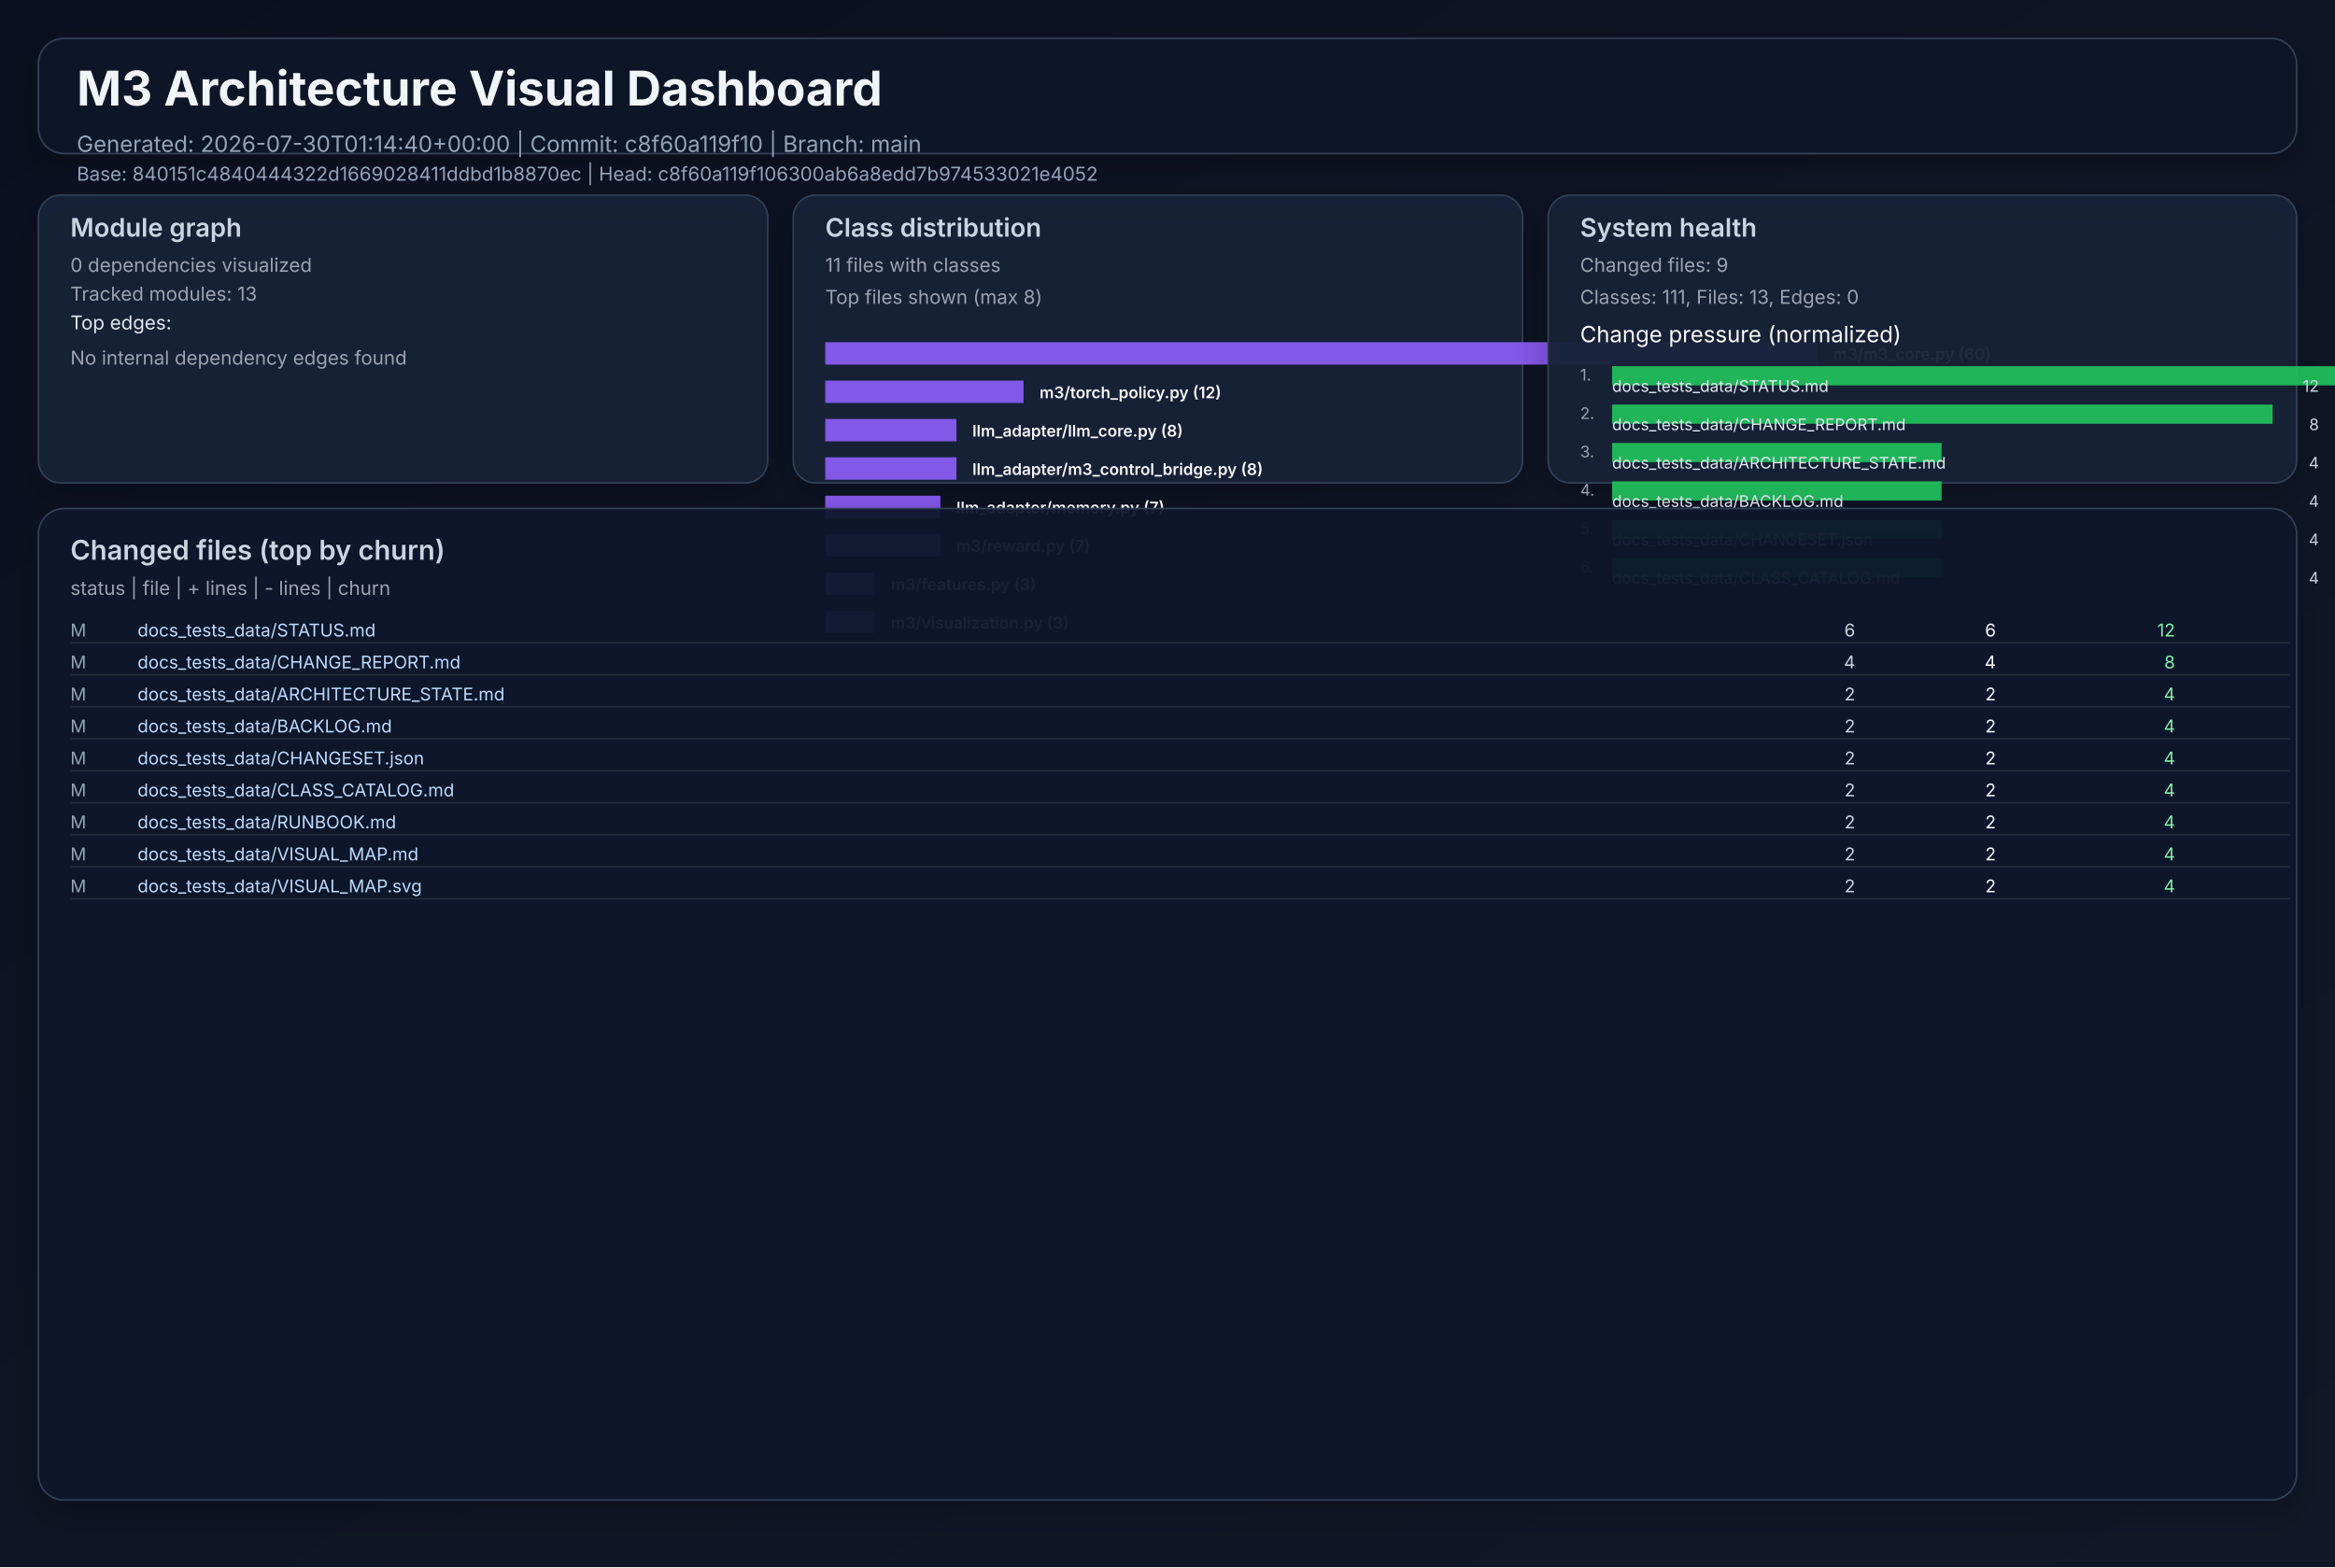
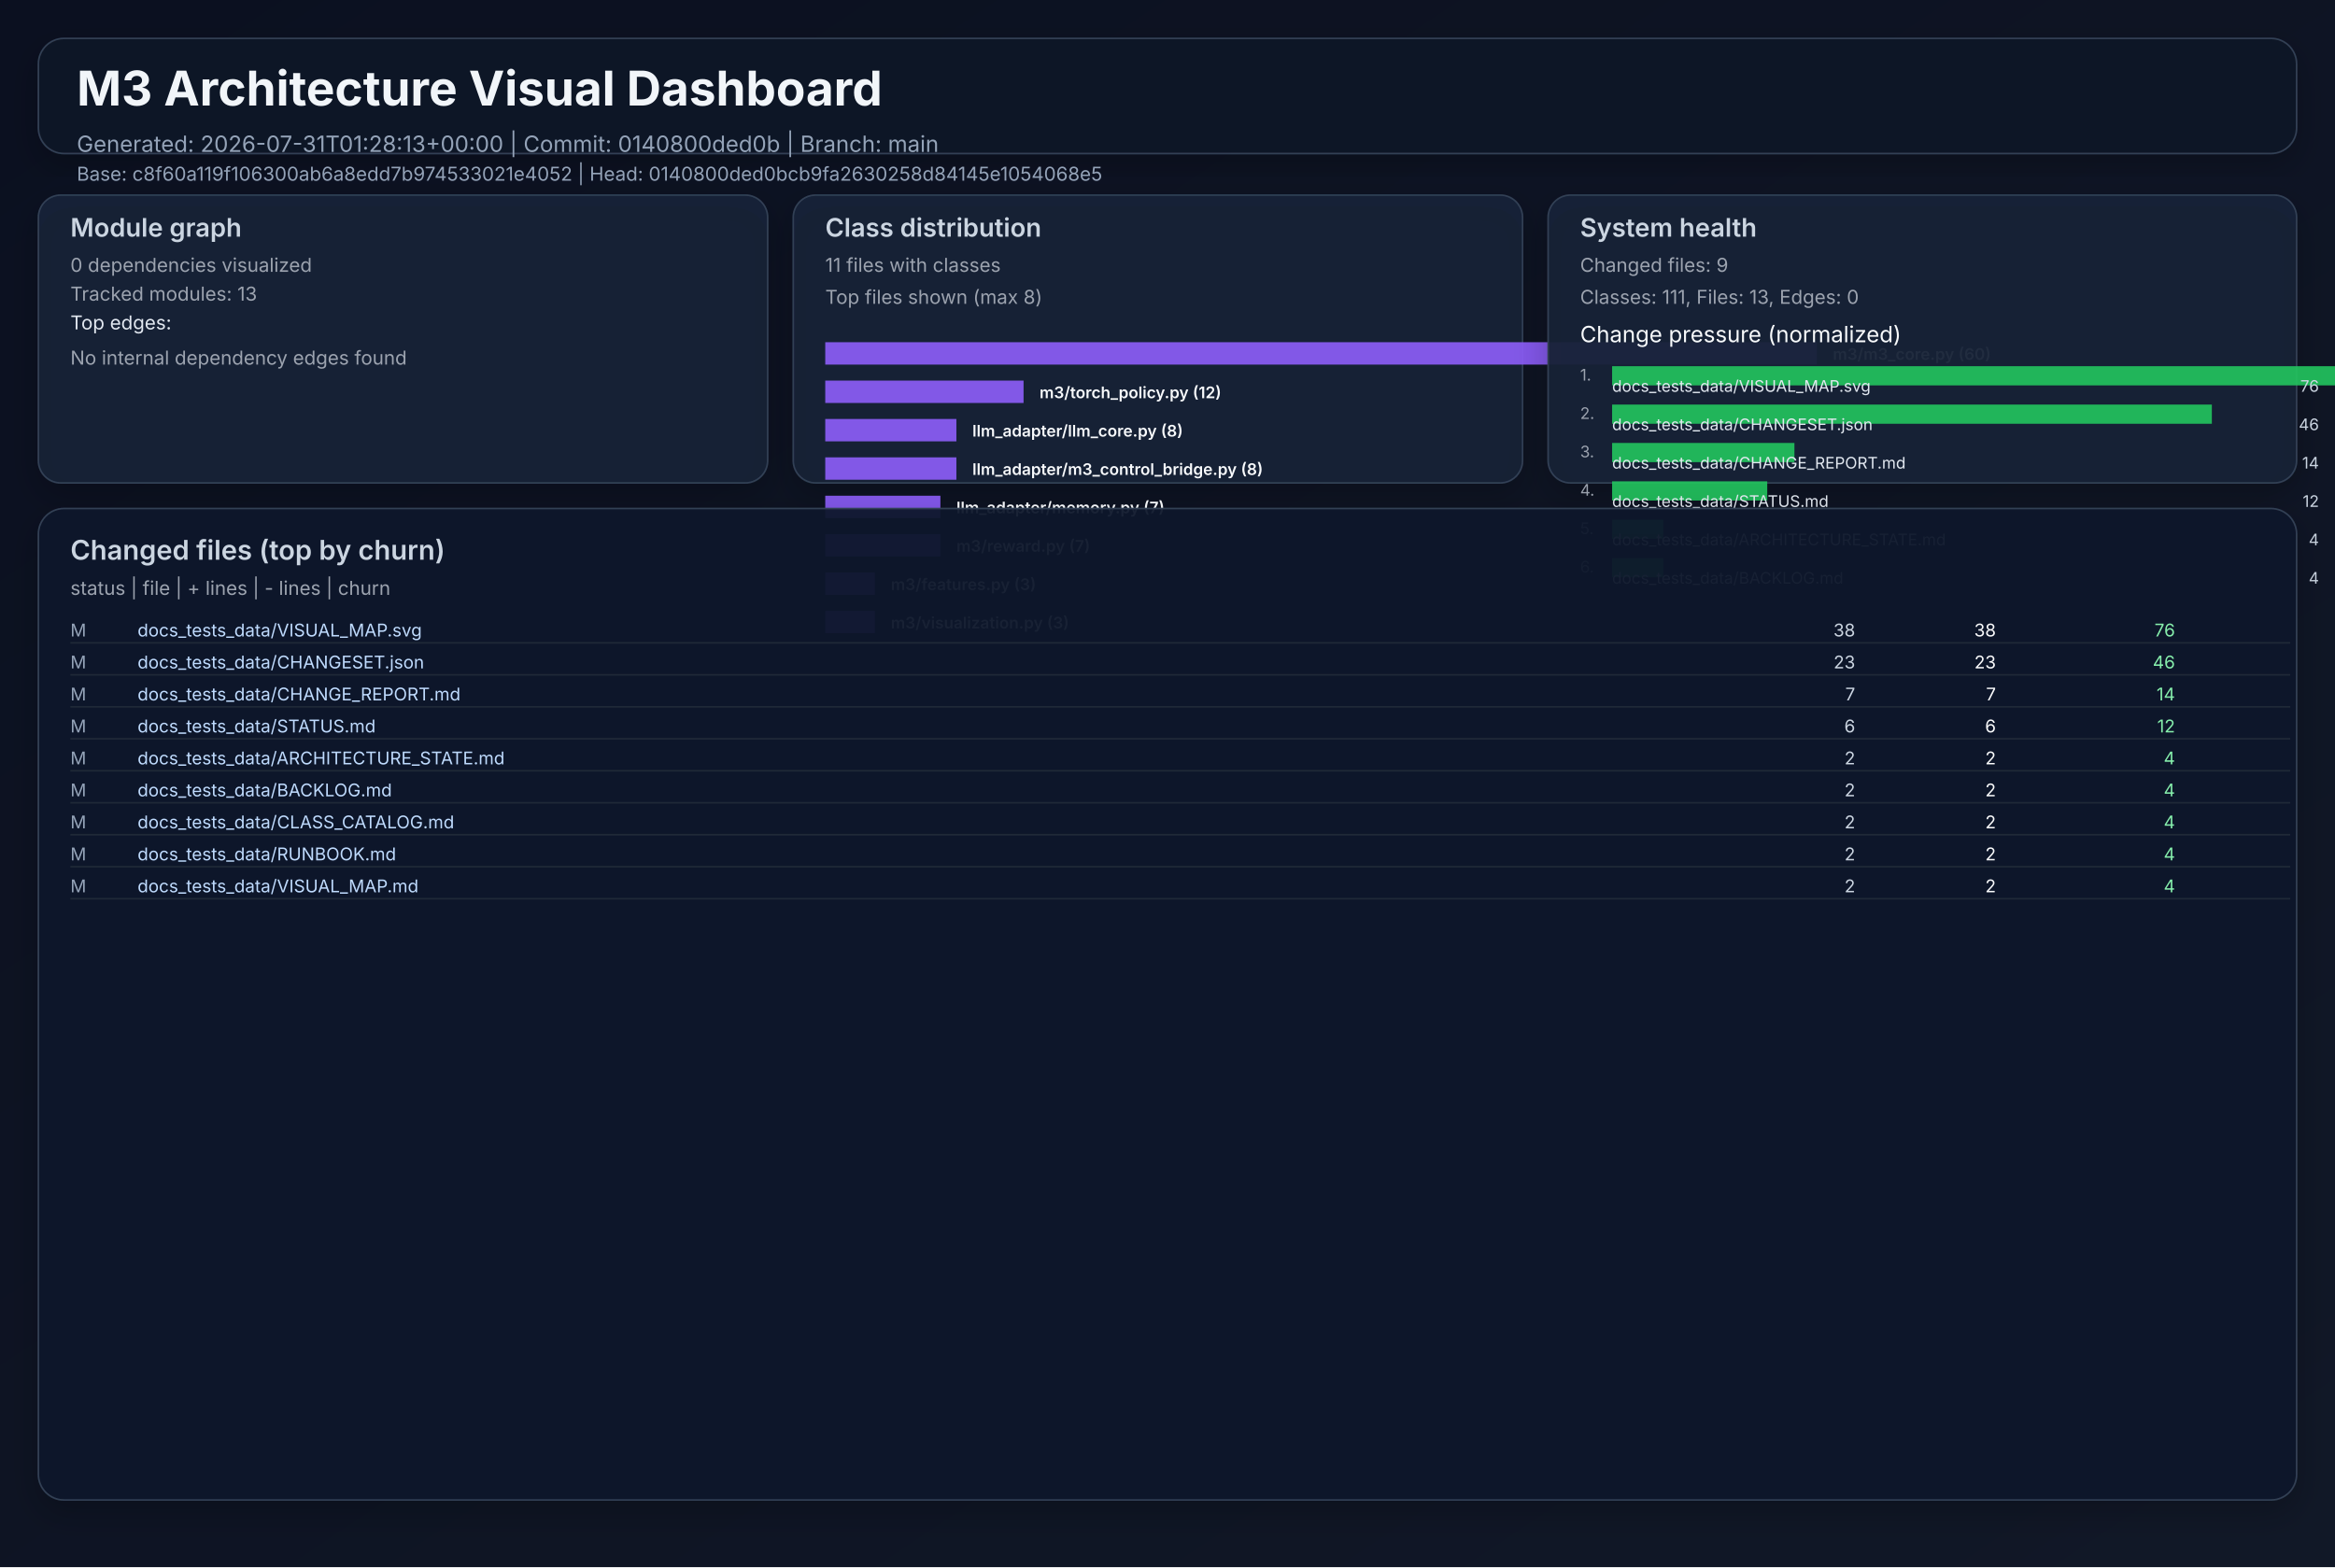
<svg xmlns="http://www.w3.org/2000/svg" width="1460" height="980" viewBox="0 0 1460 980" role="img">
  <defs>
    <linearGradient id="bg" x1="0" y1="0" x2="1" y2="1">
      <stop offset="0%" stop-color="#0b1020" />
      <stop offset="100%" stop-color="#111827" />
    </linearGradient>
    <filter id="cardShadow" x="-20%" y="-20%" width="140%" height="140%">
      <feDropShadow dx="0" dy="8" stdDeviation="10" flood-opacity="0.22" />
    </filter>
  </defs>
  <rect width="1460" height="980" fill="url(#bg)" />
  <g font-family="Inter, Arial, sans-serif">
    <rect x="24" y="24" width="1412" height="72" rx="16" fill="#111827" fill-opacity="0.94" stroke="#334155" stroke-width="1" filter="url(#cardShadow)" />
    <text x="48" y="66" fill="#f1f5f9" font-size="30" font-weight="700">M3 Architecture Visual Dashboard</text>
-     <text x="48" y="95" fill="#94a3b8" font-size="14">Generated: 2026-07-30T01:14:40+00:00  |  Commit: c8f60a119f10  |  Branch: main</text>
-     <text x="48" y="113" fill="#94a3b8" font-size="12">Base: 840151c4840444322d1669028411ddbd1b8870ec  |  Head: c8f60a119f106300ab6a8edd7b974533021e4052</text>
+     <text x="48" y="95" fill="#94a3b8" font-size="14">Generated: 2026-07-31T01:28:13+00:00  |  Commit: 0140800ded0b  |  Branch: main</text>
+     <text x="48" y="113" fill="#94a3b8" font-size="12">Base: c8f60a119f106300ab6a8edd7b974533021e4052  |  Head: 0140800ded0bcb9fa2630258d84145e1054068e5</text>
    <rect x="24" y="122" width="456" height="180" rx="14" fill="#17223a" fill-opacity="0.94" stroke="#334155" filter="url(#cardShadow)" />
    <text x="44" y="148" fill="#cbd5e1" font-size="16" font-weight="600">Module graph</text>
    <text x="44" y="170" fill="#9ca3af" font-size="12">0 dependencies visualized</text>
    <text x="44" y="188" fill="#9ca3af" font-size="12">Tracked modules: 13</text>
    <text x="44" y="206" fill="#e2e8f0" font-size="12">Top edges:</text>
    <text x="44" y="228" fill="#9ca3af" font-size="12">No internal dependency edges found</text>
    <rect x="496" y="122" width="456" height="180" rx="14" fill="#17223a" fill-opacity="0.94" stroke="#334155" filter="url(#cardShadow)" />
    <text x="516" y="148" fill="#cbd5e1" font-size="16" font-weight="600">Class distribution</text>
    <text x="516" y="170" fill="#9ca3af" font-size="12">11 files with classes</text>
    <text x="516" y="190" fill="#9ca3af" font-size="12">Top files shown (max 8)</text>
    <rect x="516" y="214" width="620" height="14" fill="#8b5cf6" opacity="0.92" />
    <text x="1146" y="225" fill="#f8fafc" font-size="10" font-weight="600">m3/m3_core.py (60)</text>
    <rect x="516" y="238" width="124" height="14" fill="#8b5cf6" opacity="0.92" />
    <text x="650" y="249" fill="#f8fafc" font-size="10" font-weight="600">m3/torch_policy.py (12)</text>
    <rect x="516" y="262" width="82" height="14" fill="#8b5cf6" opacity="0.92" />
    <text x="608" y="273" fill="#f8fafc" font-size="10" font-weight="600">llm_adapter/llm_core.py (8)</text>
    <rect x="516" y="286" width="82" height="14" fill="#8b5cf6" opacity="0.92" />
    <text x="608" y="297" fill="#f8fafc" font-size="10" font-weight="600">llm_adapter/m3_control_bridge.py (8)</text>
    <rect x="516" y="310" width="72" height="14" fill="#8b5cf6" opacity="0.92" />
    <text x="598" y="321" fill="#f8fafc" font-size="10" font-weight="600">llm_adapter/memory.py (7)</text>
    <rect x="516" y="334" width="72" height="14" fill="#8b5cf6" opacity="0.92" />
    <text x="598" y="345" fill="#f8fafc" font-size="10" font-weight="600">m3/reward.py (7)</text>
    <rect x="516" y="358" width="31" height="14" fill="#8b5cf6" opacity="0.92" />
    <text x="557" y="369" fill="#f8fafc" font-size="10" font-weight="600">m3/features.py (3)</text>
    <rect x="516" y="382" width="31" height="14" fill="#8b5cf6" opacity="0.92" />
    <text x="557" y="393" fill="#f8fafc" font-size="10" font-weight="600">m3/visualization.py (3)</text>
    <rect x="968" y="122" width="468" height="180" rx="14" fill="#17223a" fill-opacity="0.94" stroke="#334155" filter="url(#cardShadow)" />
    <text x="988" y="148" fill="#cbd5e1" font-size="16" font-weight="600">System health</text>
    <text x="988" y="170" fill="#9ca3af" font-size="12">Changed files: 9</text>
    <text x="988" y="190" fill="#9ca3af" font-size="12">Classes: 111, Files: 13, Edges: 0</text>
    <text x="988" y="214" fill="#f8fafc" font-size="14">Change pressure (normalized)</text>
    <text x="988" y="238" fill="#9ca3af" font-size="10">1.</text>
    <rect x="1008" y="229" width="620" height="12" fill="#22c55e" opacity="0.9" />
-     <text x="1008" y="245" fill="#e2e8f0" font-size="10">docs_tests_data/STATUS.md</text>
-     <text x="1450" y="245" fill="#cbd5e1" font-size="10" text-anchor="end">12</text>
+     <text x="1008" y="245" fill="#e2e8f0" font-size="10">docs_tests_data/VISUAL_MAP.svg</text>
+     <text x="1450" y="245" fill="#cbd5e1" font-size="10" text-anchor="end">76</text>
    <text x="988" y="262" fill="#9ca3af" font-size="10">2.</text>
-     <rect x="1008" y="253" width="413" height="12" fill="#22c55e" opacity="0.9" />
-     <text x="1008" y="269" fill="#e2e8f0" font-size="10">docs_tests_data/CHANGE_REPORT.md</text>
-     <text x="1450" y="269" fill="#cbd5e1" font-size="10" text-anchor="end">8</text>
+     <rect x="1008" y="253" width="375" height="12" fill="#22c55e" opacity="0.9" />
+     <text x="1008" y="269" fill="#e2e8f0" font-size="10">docs_tests_data/CHANGESET.json</text>
+     <text x="1450" y="269" fill="#cbd5e1" font-size="10" text-anchor="end">46</text>
    <text x="988" y="286" fill="#9ca3af" font-size="10">3.</text>
-     <rect x="1008" y="277" width="206" height="12" fill="#22c55e" opacity="0.9" />
-     <text x="1008" y="293" fill="#e2e8f0" font-size="10">docs_tests_data/ARCHITECTURE_STATE.md</text>
-     <text x="1450" y="293" fill="#cbd5e1" font-size="10" text-anchor="end">4</text>
+     <rect x="1008" y="277" width="114" height="12" fill="#22c55e" opacity="0.9" />
+     <text x="1008" y="293" fill="#e2e8f0" font-size="10">docs_tests_data/CHANGE_REPORT.md</text>
+     <text x="1450" y="293" fill="#cbd5e1" font-size="10" text-anchor="end">14</text>
    <text x="988" y="310" fill="#9ca3af" font-size="10">4.</text>
-     <rect x="1008" y="301" width="206" height="12" fill="#22c55e" opacity="0.9" />
-     <text x="1008" y="317" fill="#e2e8f0" font-size="10">docs_tests_data/BACKLOG.md</text>
-     <text x="1450" y="317" fill="#cbd5e1" font-size="10" text-anchor="end">4</text>
+     <rect x="1008" y="301" width="97" height="12" fill="#22c55e" opacity="0.9" />
+     <text x="1008" y="317" fill="#e2e8f0" font-size="10">docs_tests_data/STATUS.md</text>
+     <text x="1450" y="317" fill="#cbd5e1" font-size="10" text-anchor="end">12</text>
    <text x="988" y="334" fill="#9ca3af" font-size="10">5.</text>
-     <rect x="1008" y="325" width="206" height="12" fill="#22c55e" opacity="0.9" />
-     <text x="1008" y="341" fill="#e2e8f0" font-size="10">docs_tests_data/CHANGESET.json</text>
+     <rect x="1008" y="325" width="32" height="12" fill="#22c55e" opacity="0.9" />
+     <text x="1008" y="341" fill="#e2e8f0" font-size="10">docs_tests_data/ARCHITECTURE_STATE.md</text>
    <text x="1450" y="341" fill="#cbd5e1" font-size="10" text-anchor="end">4</text>
    <text x="988" y="358" fill="#9ca3af" font-size="10">6.</text>
-     <rect x="1008" y="349" width="206" height="12" fill="#22c55e" opacity="0.9" />
-     <text x="1008" y="365" fill="#e2e8f0" font-size="10">docs_tests_data/CLASS_CATALOG.md</text>
+     <rect x="1008" y="349" width="32" height="12" fill="#22c55e" opacity="0.9" />
+     <text x="1008" y="365" fill="#e2e8f0" font-size="10">docs_tests_data/BACKLOG.md</text>
    <text x="1450" y="365" fill="#cbd5e1" font-size="10" text-anchor="end">4</text>
    <rect x="24" y="318" width="1412" height="620" rx="16" fill="#0f172a" fill-opacity="0.94" stroke="#334155" filter="url(#cardShadow)" />
    <text x="44" y="350" fill="#cbd5e1" font-size="17" font-weight="600">Changed files (top by churn)</text>
    <text x="44" y="372" fill="#9ca3af" font-size="12">status  |  file  | + lines  | - lines  | churn</text>
    <text x="44" y="398" fill="#94a3b8" font-size="11"> M</text>
-     <text x="86" y="398" fill="#bfdbfe" font-size="11" text-anchor="start">docs_tests_data/STATUS.md</text>
-     <text x="1160" y="398" fill="#cbd5e1" font-size="11" text-anchor="end">    6</text>
-     <text x="1248" y="398" fill="#f9fafb" font-size="11" text-anchor="end">    6</text>
-     <text x="1360" y="398" fill="#86efac" font-size="11" text-anchor="end">    12</text>
+     <text x="86" y="398" fill="#bfdbfe" font-size="11" text-anchor="start">docs_tests_data/VISUAL_MAP.svg</text>
+     <text x="1160" y="398" fill="#cbd5e1" font-size="11" text-anchor="end">   38</text>
+     <text x="1248" y="398" fill="#f9fafb" font-size="11" text-anchor="end">   38</text>
+     <text x="1360" y="398" fill="#86efac" font-size="11" text-anchor="end">    76</text>
    <line x1="44" y1="402" x2="1432" y2="402" stroke="#1f2937" stroke-width="1" />
    <text x="44" y="418" fill="#94a3b8" font-size="11"> M</text>
-     <text x="86" y="418" fill="#bfdbfe" font-size="11" text-anchor="start">docs_tests_data/CHANGE_REPORT.md</text>
-     <text x="1160" y="418" fill="#cbd5e1" font-size="11" text-anchor="end">    4</text>
-     <text x="1248" y="418" fill="#f9fafb" font-size="11" text-anchor="end">    4</text>
-     <text x="1360" y="418" fill="#86efac" font-size="11" text-anchor="end">     8</text>
+     <text x="86" y="418" fill="#bfdbfe" font-size="11" text-anchor="start">docs_tests_data/CHANGESET.json</text>
+     <text x="1160" y="418" fill="#cbd5e1" font-size="11" text-anchor="end">   23</text>
+     <text x="1248" y="418" fill="#f9fafb" font-size="11" text-anchor="end">   23</text>
+     <text x="1360" y="418" fill="#86efac" font-size="11" text-anchor="end">    46</text>
    <line x1="44" y1="422" x2="1432" y2="422" stroke="#1f2937" stroke-width="1" />
    <text x="44" y="438" fill="#94a3b8" font-size="11"> M</text>
-     <text x="86" y="438" fill="#bfdbfe" font-size="11" text-anchor="start">docs_tests_data/ARCHITECTURE_STATE.md</text>
-     <text x="1160" y="438" fill="#cbd5e1" font-size="11" text-anchor="end">    2</text>
-     <text x="1248" y="438" fill="#f9fafb" font-size="11" text-anchor="end">    2</text>
-     <text x="1360" y="438" fill="#86efac" font-size="11" text-anchor="end">     4</text>
+     <text x="86" y="438" fill="#bfdbfe" font-size="11" text-anchor="start">docs_tests_data/CHANGE_REPORT.md</text>
+     <text x="1160" y="438" fill="#cbd5e1" font-size="11" text-anchor="end">    7</text>
+     <text x="1248" y="438" fill="#f9fafb" font-size="11" text-anchor="end">    7</text>
+     <text x="1360" y="438" fill="#86efac" font-size="11" text-anchor="end">    14</text>
    <line x1="44" y1="442" x2="1432" y2="442" stroke="#1f2937" stroke-width="1" />
    <text x="44" y="458" fill="#94a3b8" font-size="11"> M</text>
-     <text x="86" y="458" fill="#bfdbfe" font-size="11" text-anchor="start">docs_tests_data/BACKLOG.md</text>
-     <text x="1160" y="458" fill="#cbd5e1" font-size="11" text-anchor="end">    2</text>
-     <text x="1248" y="458" fill="#f9fafb" font-size="11" text-anchor="end">    2</text>
-     <text x="1360" y="458" fill="#86efac" font-size="11" text-anchor="end">     4</text>
+     <text x="86" y="458" fill="#bfdbfe" font-size="11" text-anchor="start">docs_tests_data/STATUS.md</text>
+     <text x="1160" y="458" fill="#cbd5e1" font-size="11" text-anchor="end">    6</text>
+     <text x="1248" y="458" fill="#f9fafb" font-size="11" text-anchor="end">    6</text>
+     <text x="1360" y="458" fill="#86efac" font-size="11" text-anchor="end">    12</text>
    <line x1="44" y1="462" x2="1432" y2="462" stroke="#1f2937" stroke-width="1" />
    <text x="44" y="478" fill="#94a3b8" font-size="11"> M</text>
-     <text x="86" y="478" fill="#bfdbfe" font-size="11" text-anchor="start">docs_tests_data/CHANGESET.json</text>
+     <text x="86" y="478" fill="#bfdbfe" font-size="11" text-anchor="start">docs_tests_data/ARCHITECTURE_STATE.md</text>
    <text x="1160" y="478" fill="#cbd5e1" font-size="11" text-anchor="end">    2</text>
    <text x="1248" y="478" fill="#f9fafb" font-size="11" text-anchor="end">    2</text>
    <text x="1360" y="478" fill="#86efac" font-size="11" text-anchor="end">     4</text>
    <line x1="44" y1="482" x2="1432" y2="482" stroke="#1f2937" stroke-width="1" />
    <text x="44" y="498" fill="#94a3b8" font-size="11"> M</text>
-     <text x="86" y="498" fill="#bfdbfe" font-size="11" text-anchor="start">docs_tests_data/CLASS_CATALOG.md</text>
+     <text x="86" y="498" fill="#bfdbfe" font-size="11" text-anchor="start">docs_tests_data/BACKLOG.md</text>
    <text x="1160" y="498" fill="#cbd5e1" font-size="11" text-anchor="end">    2</text>
    <text x="1248" y="498" fill="#f9fafb" font-size="11" text-anchor="end">    2</text>
    <text x="1360" y="498" fill="#86efac" font-size="11" text-anchor="end">     4</text>
    <line x1="44" y1="502" x2="1432" y2="502" stroke="#1f2937" stroke-width="1" />
    <text x="44" y="518" fill="#94a3b8" font-size="11"> M</text>
-     <text x="86" y="518" fill="#bfdbfe" font-size="11" text-anchor="start">docs_tests_data/RUNBOOK.md</text>
+     <text x="86" y="518" fill="#bfdbfe" font-size="11" text-anchor="start">docs_tests_data/CLASS_CATALOG.md</text>
    <text x="1160" y="518" fill="#cbd5e1" font-size="11" text-anchor="end">    2</text>
    <text x="1248" y="518" fill="#f9fafb" font-size="11" text-anchor="end">    2</text>
    <text x="1360" y="518" fill="#86efac" font-size="11" text-anchor="end">     4</text>
    <line x1="44" y1="522" x2="1432" y2="522" stroke="#1f2937" stroke-width="1" />
    <text x="44" y="538" fill="#94a3b8" font-size="11"> M</text>
-     <text x="86" y="538" fill="#bfdbfe" font-size="11" text-anchor="start">docs_tests_data/VISUAL_MAP.md</text>
+     <text x="86" y="538" fill="#bfdbfe" font-size="11" text-anchor="start">docs_tests_data/RUNBOOK.md</text>
    <text x="1160" y="538" fill="#cbd5e1" font-size="11" text-anchor="end">    2</text>
    <text x="1248" y="538" fill="#f9fafb" font-size="11" text-anchor="end">    2</text>
    <text x="1360" y="538" fill="#86efac" font-size="11" text-anchor="end">     4</text>
    <line x1="44" y1="542" x2="1432" y2="542" stroke="#1f2937" stroke-width="1" />
    <text x="44" y="558" fill="#94a3b8" font-size="11"> M</text>
-     <text x="86" y="558" fill="#bfdbfe" font-size="11" text-anchor="start">docs_tests_data/VISUAL_MAP.svg</text>
+     <text x="86" y="558" fill="#bfdbfe" font-size="11" text-anchor="start">docs_tests_data/VISUAL_MAP.md</text>
    <text x="1160" y="558" fill="#cbd5e1" font-size="11" text-anchor="end">    2</text>
    <text x="1248" y="558" fill="#f9fafb" font-size="11" text-anchor="end">    2</text>
    <text x="1360" y="558" fill="#86efac" font-size="11" text-anchor="end">     4</text>
    <line x1="44" y1="562" x2="1432" y2="562" stroke="#1f2937" stroke-width="1" />
  </g>
</svg>
